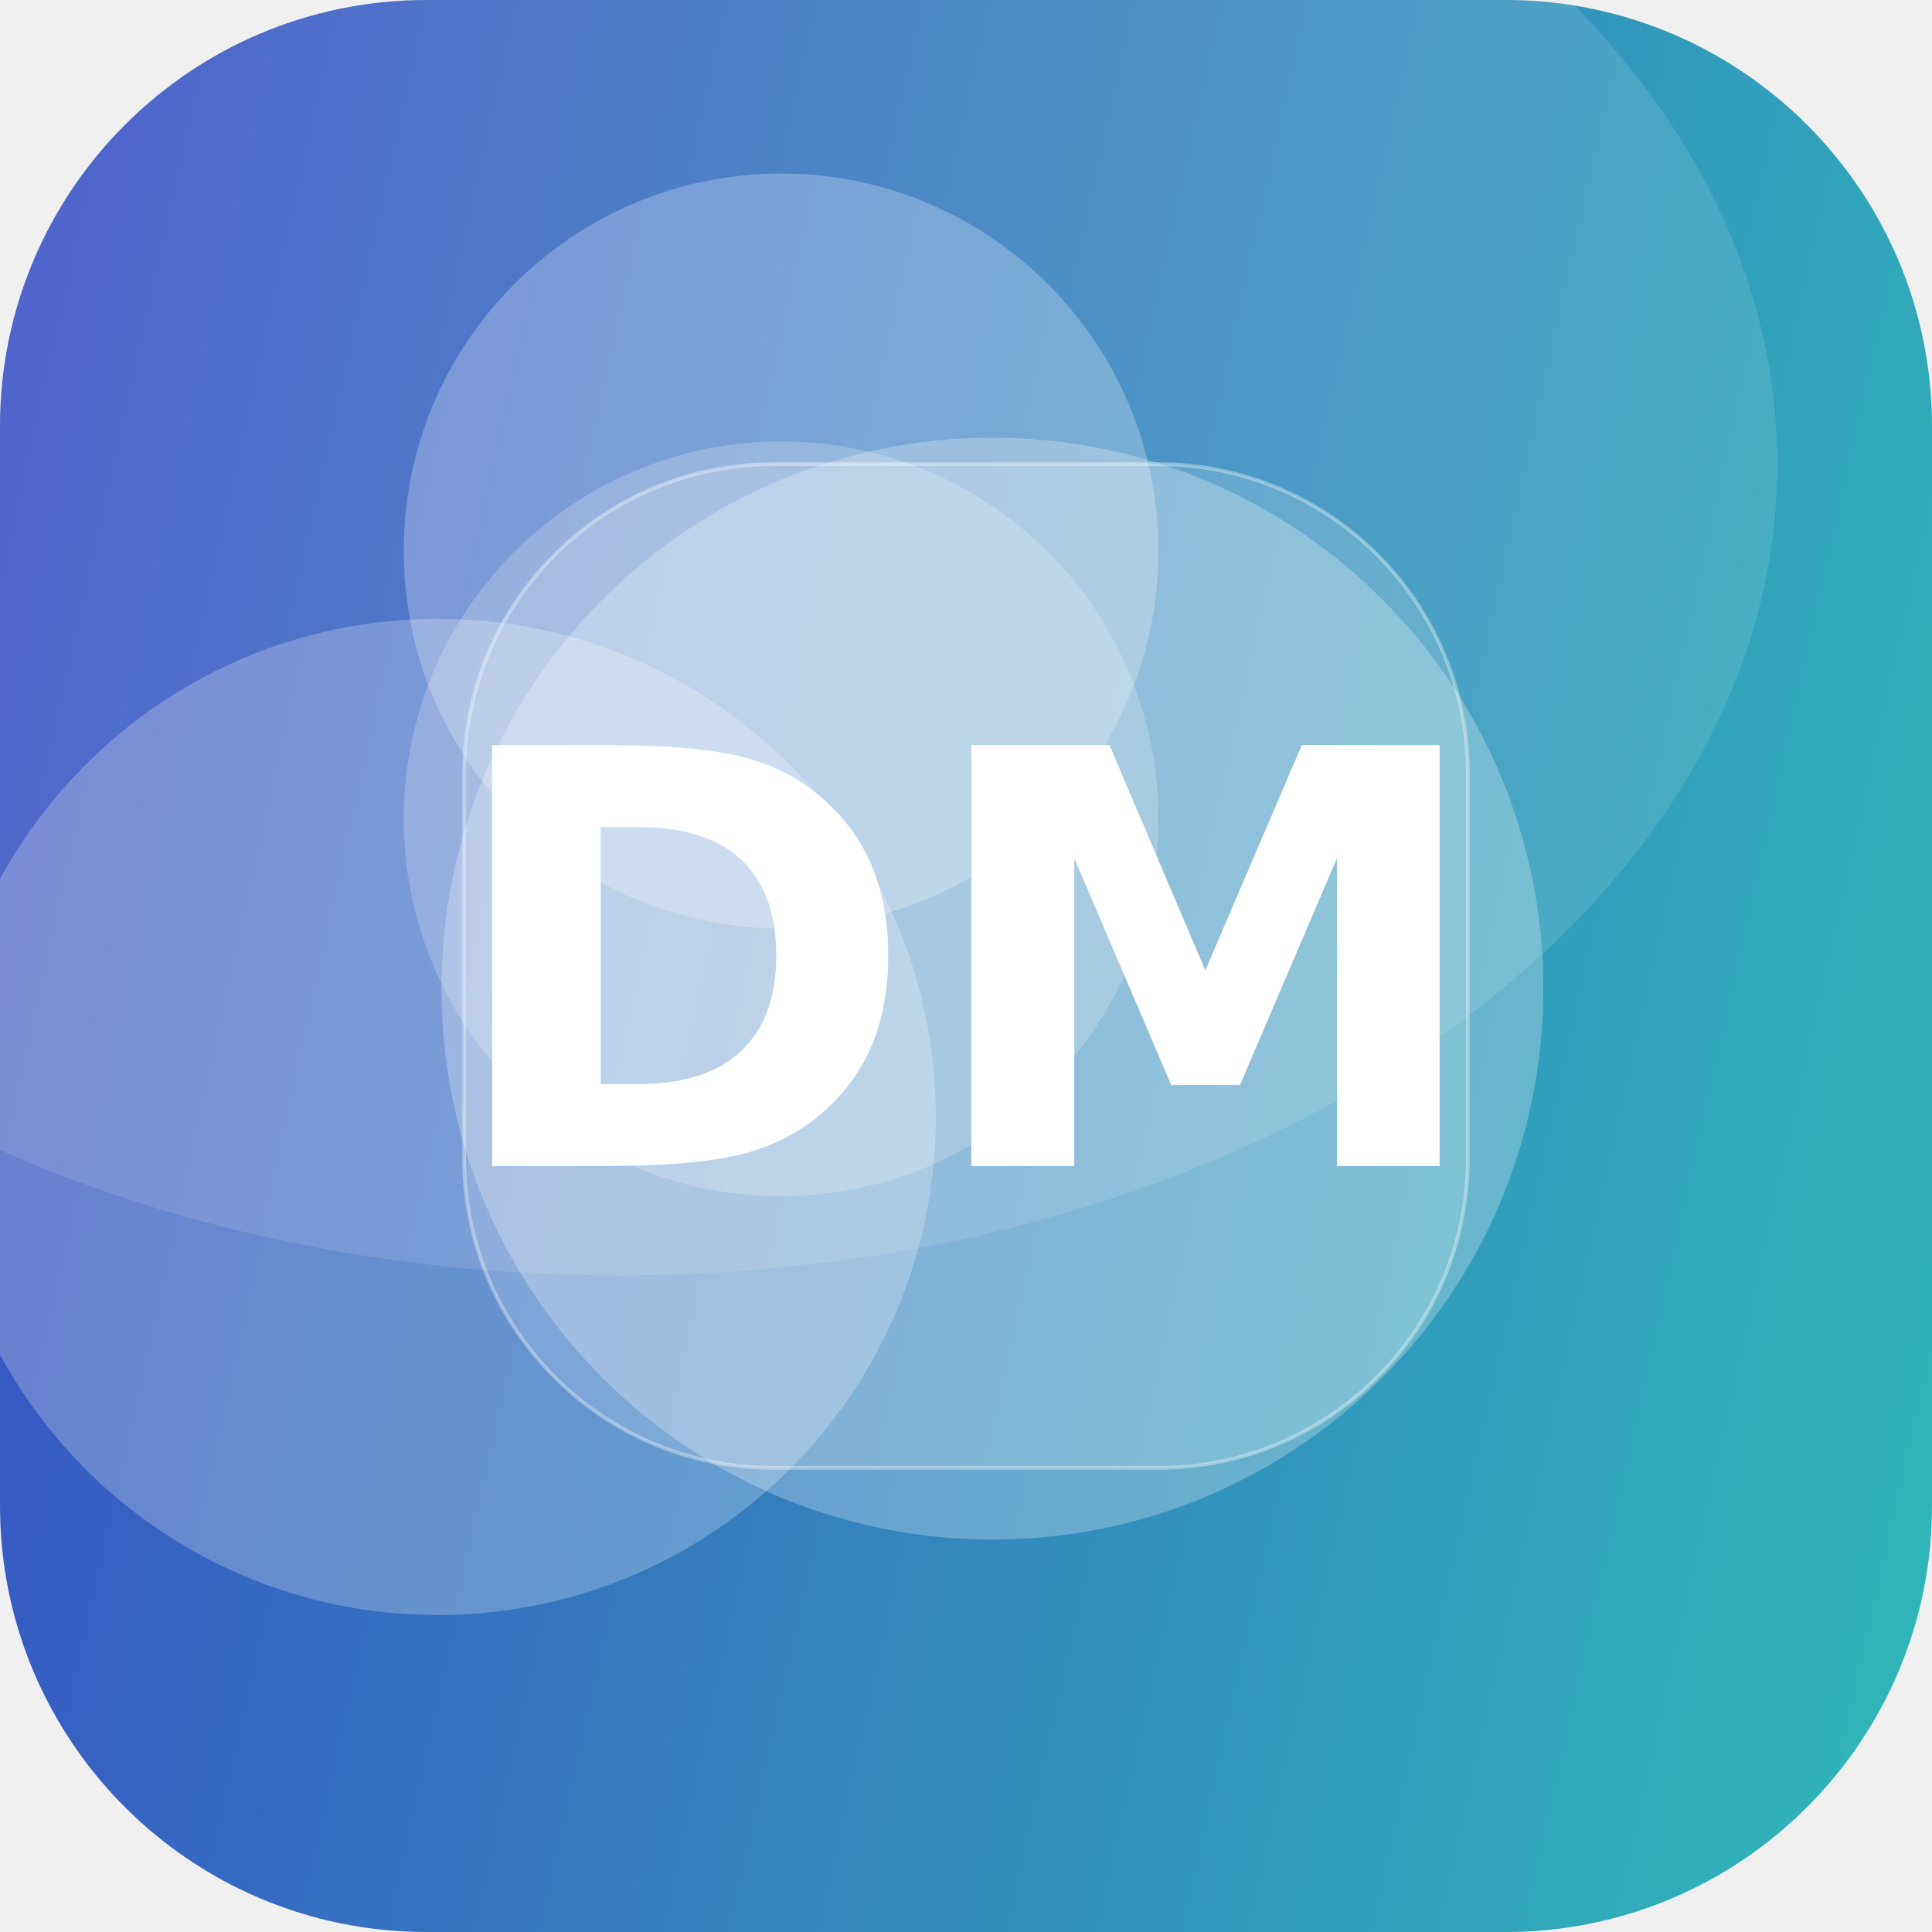
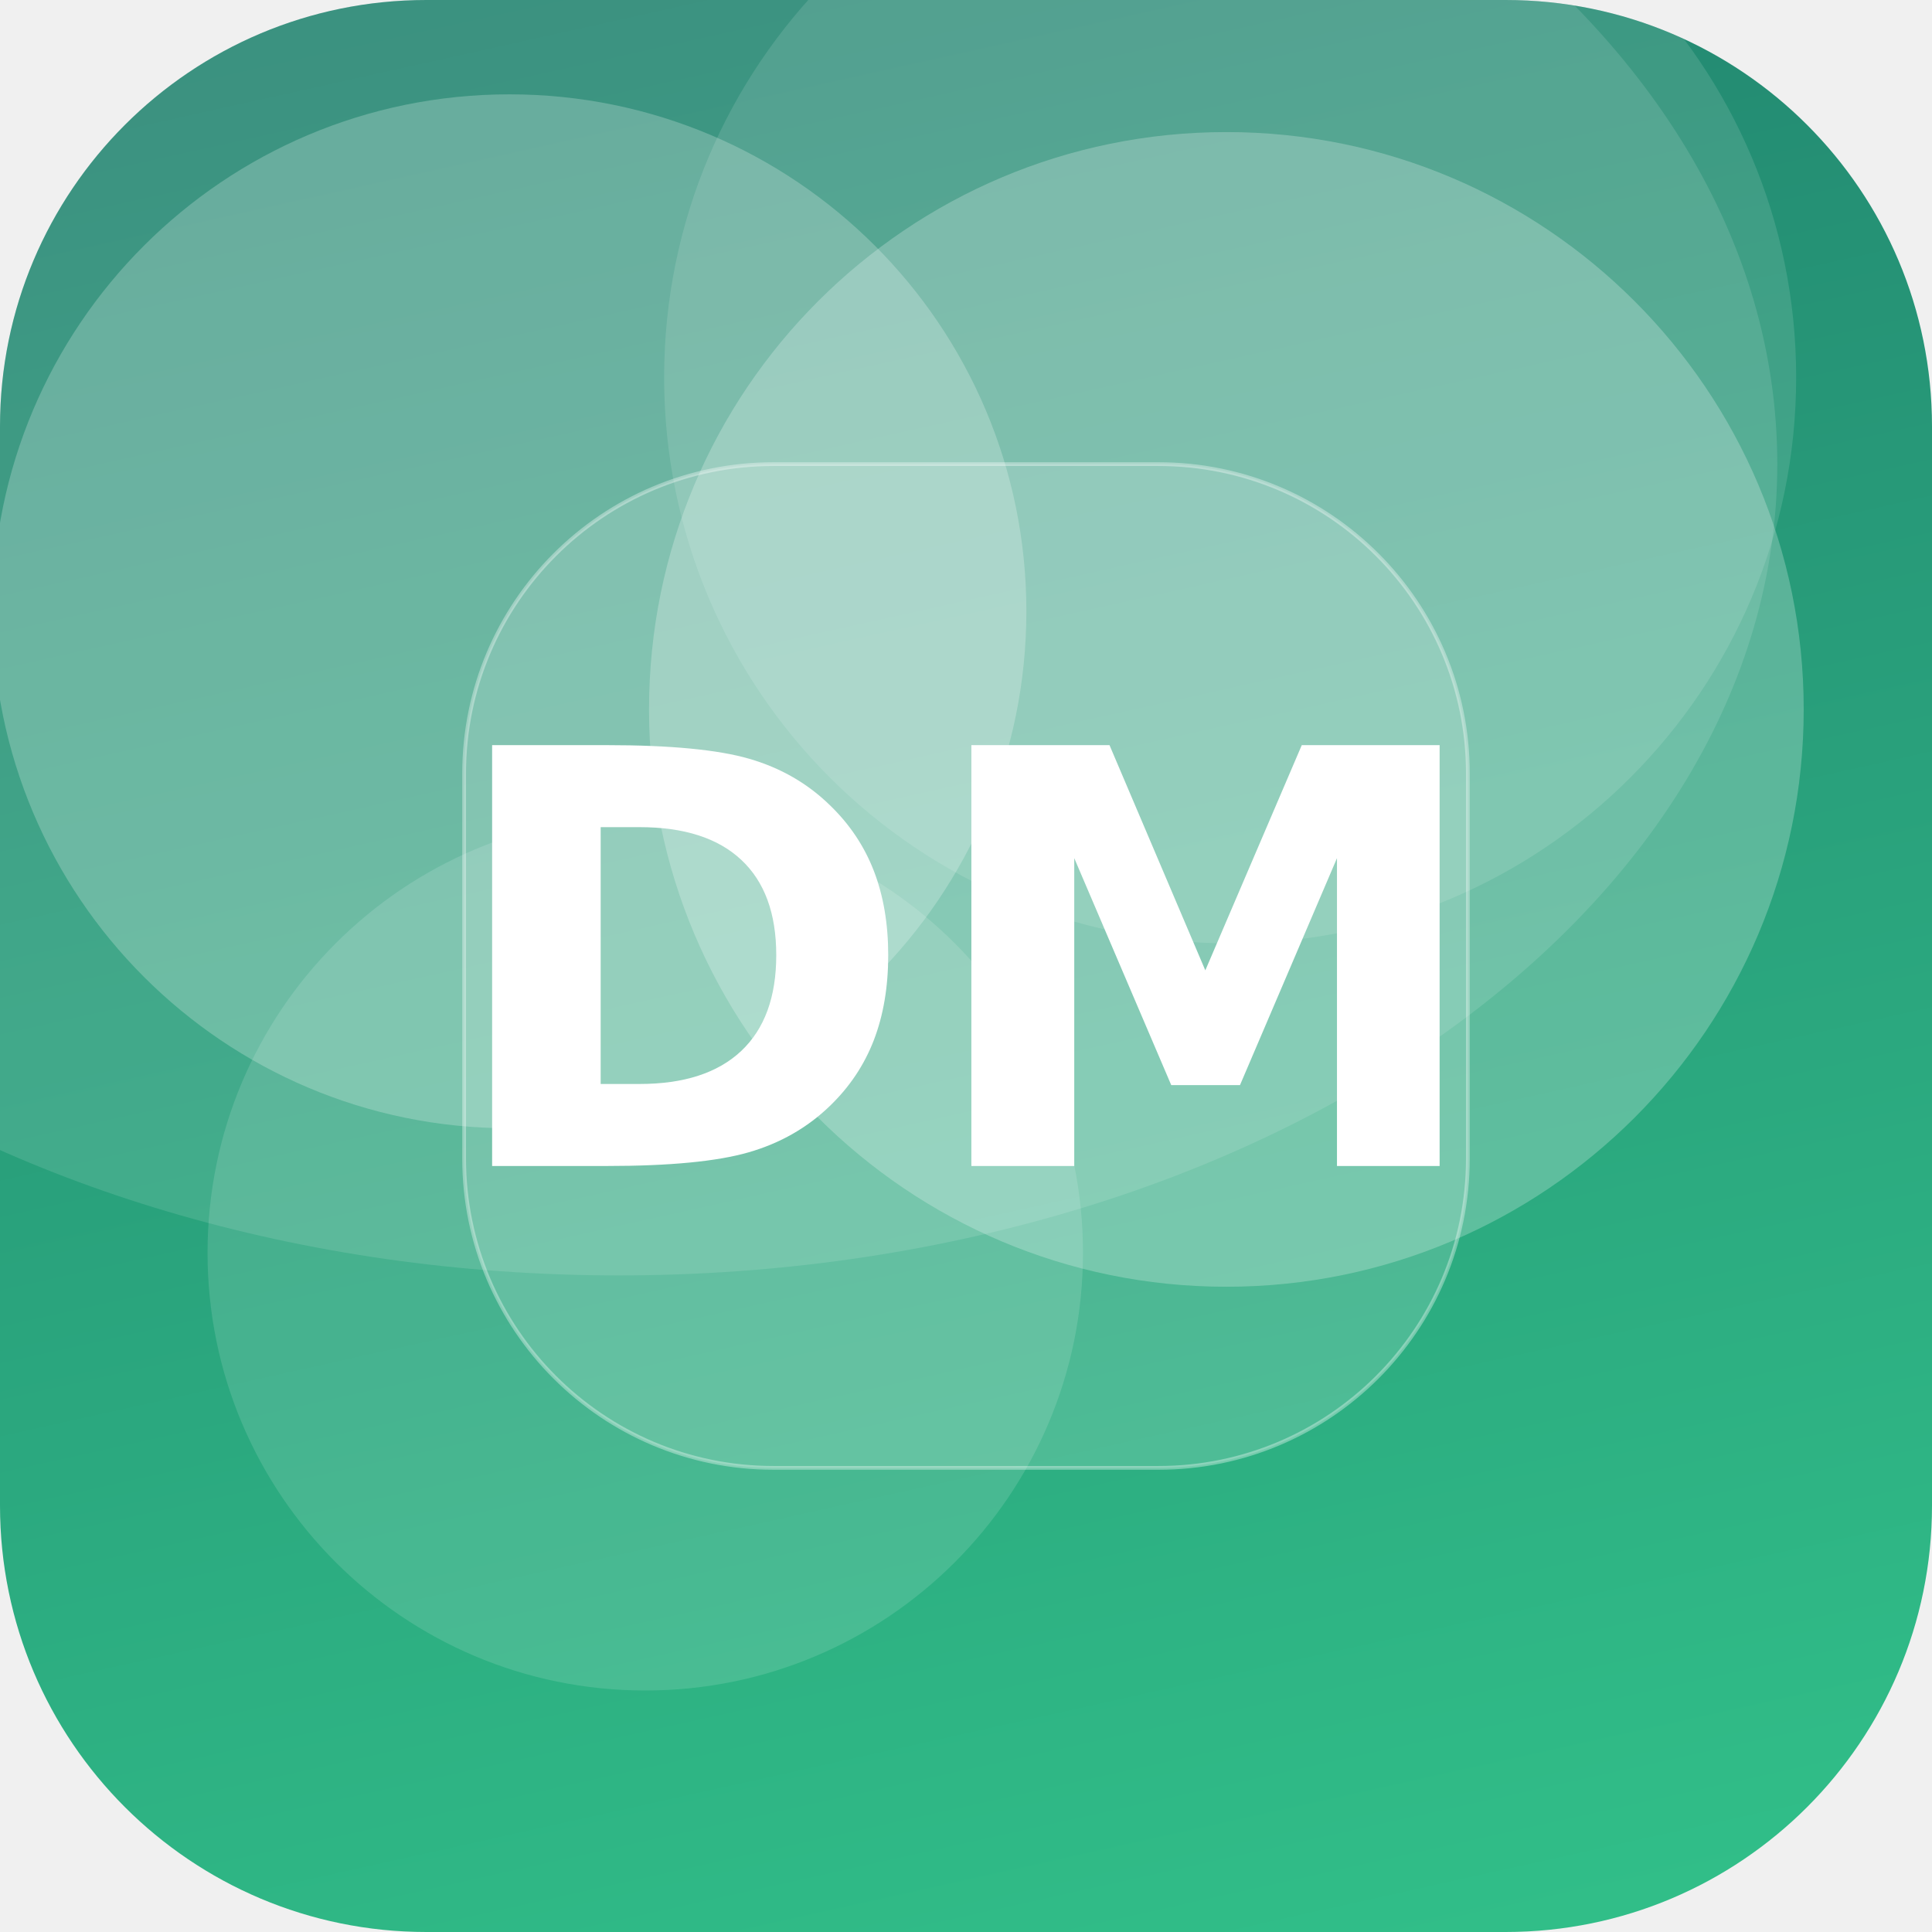
<svg xmlns="http://www.w3.org/2000/svg" width="512" height="512" viewBox="0 0 512 512">
  <defs>
-     <linearGradient id="g" x1="0" y1="0" x2="1" y2="1" gradientTransform="rotate(149 0.5 0.5)">
-       <stop offset="0" stop-color="#2EC4B6" />
-       <stop offset="1" stop-color="#3A41C6" />
+     <linearGradient id="g" x1="0" y1="0" x2="1" y2="1" gradientTransform="rotate(213 0.5 0.5)">
+       <stop offset="0" stop-color="#33C78C" />
+       <stop offset="1" stop-color="#1F7A6B" />
    </linearGradient>
    <clipPath id="c">
      <rect width="512" height="512" rx="113" />
    </clipPath>
  </defs>
  <g clip-path="url(#c)">
    <rect width="512" height="512" fill="url(#g)" />
-     <circle cx="116" cy="296" r="132" fill="#FFFFFF" fill-opacity="0.24" />
-     <circle cx="207" cy="217" r="100" fill="#FFFFFF" fill-opacity="0.21" />
-     <circle cx="263" cy="262" r="146" fill="#FFFFFF" fill-opacity="0.26" />
-     <circle cx="207" cy="146" r="100" fill="#FFFFFF" fill-opacity="0.25" />
+     <circle cx="171" cy="332" r="116" fill="#FFFFFF" fill-opacity="0.13" />
+     <circle cx="325" cy="188" r="153" fill="#FFFFFF" fill-opacity="0.24" />
+     <circle cx="326" cy="100" r="150" fill="#FFFFFF" fill-opacity="0.12" />
+     <circle cx="135" cy="162" r="137" fill="#FFFFFF" fill-opacity="0.23" />
    <ellipse cx="164" cy="123" rx="307" ry="215" fill="#FFFFFF" fill-opacity="0.12" />
    <rect x="123" y="123" width="266" height="266" rx="82" fill="#FFFFFF" fill-opacity="0.16" stroke="#FFFFFF" stroke-opacity="0.35" />
    <text x="50%" y="50%" dy="53" text-anchor="middle" font-family="DejaVu Sans, Helvetica, Arial, sans-serif" font-weight="bold" font-size="153" fill="#FFFFFF">DM</text>
  </g>
</svg>
